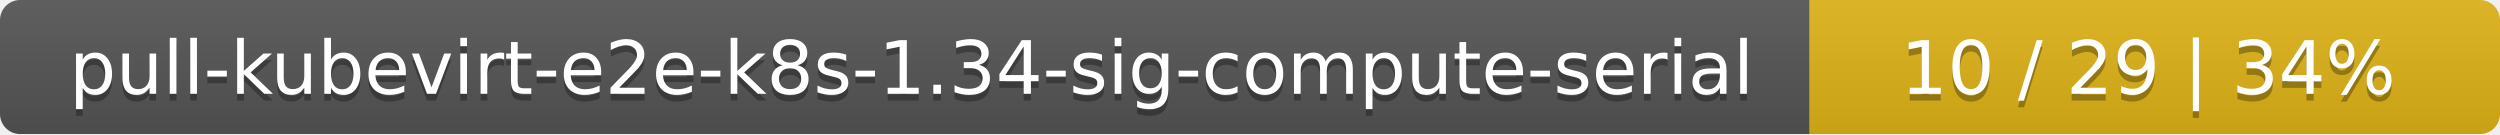
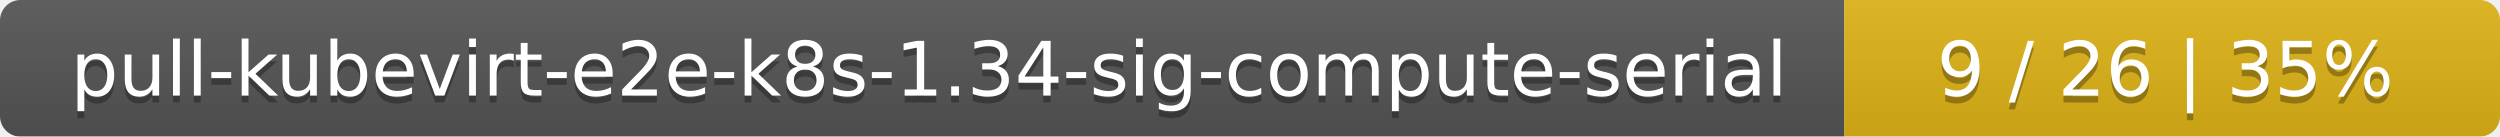
- <svg xmlns="http://www.w3.org/2000/svg" width="373" height="20">
+ <svg xmlns="http://www.w3.org/2000/svg" width="366" height="20">
  <linearGradient id="smooth" x2="0" y2="100%">
    <stop offset="0" stop-color="#bbb" stop-opacity=".1" />
    <stop offset="1" stop-opacity=".1" />
  </linearGradient>
  <mask id="round">
-     <rect width="373" height="20" rx="3" fill="#fff" />
+     <rect width="366" height="20" rx="3" fill="#fff" />
  </mask>
  <g mask="url(#round)">
    <rect width="270" height="20" fill="#555" />
-     <rect x="270" width="103" height="20" fill="#dfb317" />
-     <rect width="373" height="20" fill="url(#smooth)" />
+     <rect x="270" width="96" height="20" fill="#dfb317" />
+     <rect width="366" height="20" fill="url(#smooth)" />
  </g>
  <g fill="#fff" text-anchor="middle" font-family="DejaVu Sans,Verdana,Geneva,sans-serif" font-size="11">
    <text x="136" y="15" fill="#010101" fill-opacity=".3">pull-kubevirt-e2e-k8s-1.34-sig-compute-serial</text>
    <text x="136" y="14">pull-kubevirt-e2e-k8s-1.34-sig-compute-serial</text>
-     <text x="320.5" y="15" fill="#010101" fill-opacity=".3">10 / 29    |    34%</text>
-     <text x="320.5" y="14">10 / 29    |    34%</text>
+     <text x="317" y="15" fill="#010101" fill-opacity=".3">9 / 26    |    35%</text>
+     <text x="317" y="14">9 / 26    |    35%</text>
  </g>
</svg>
